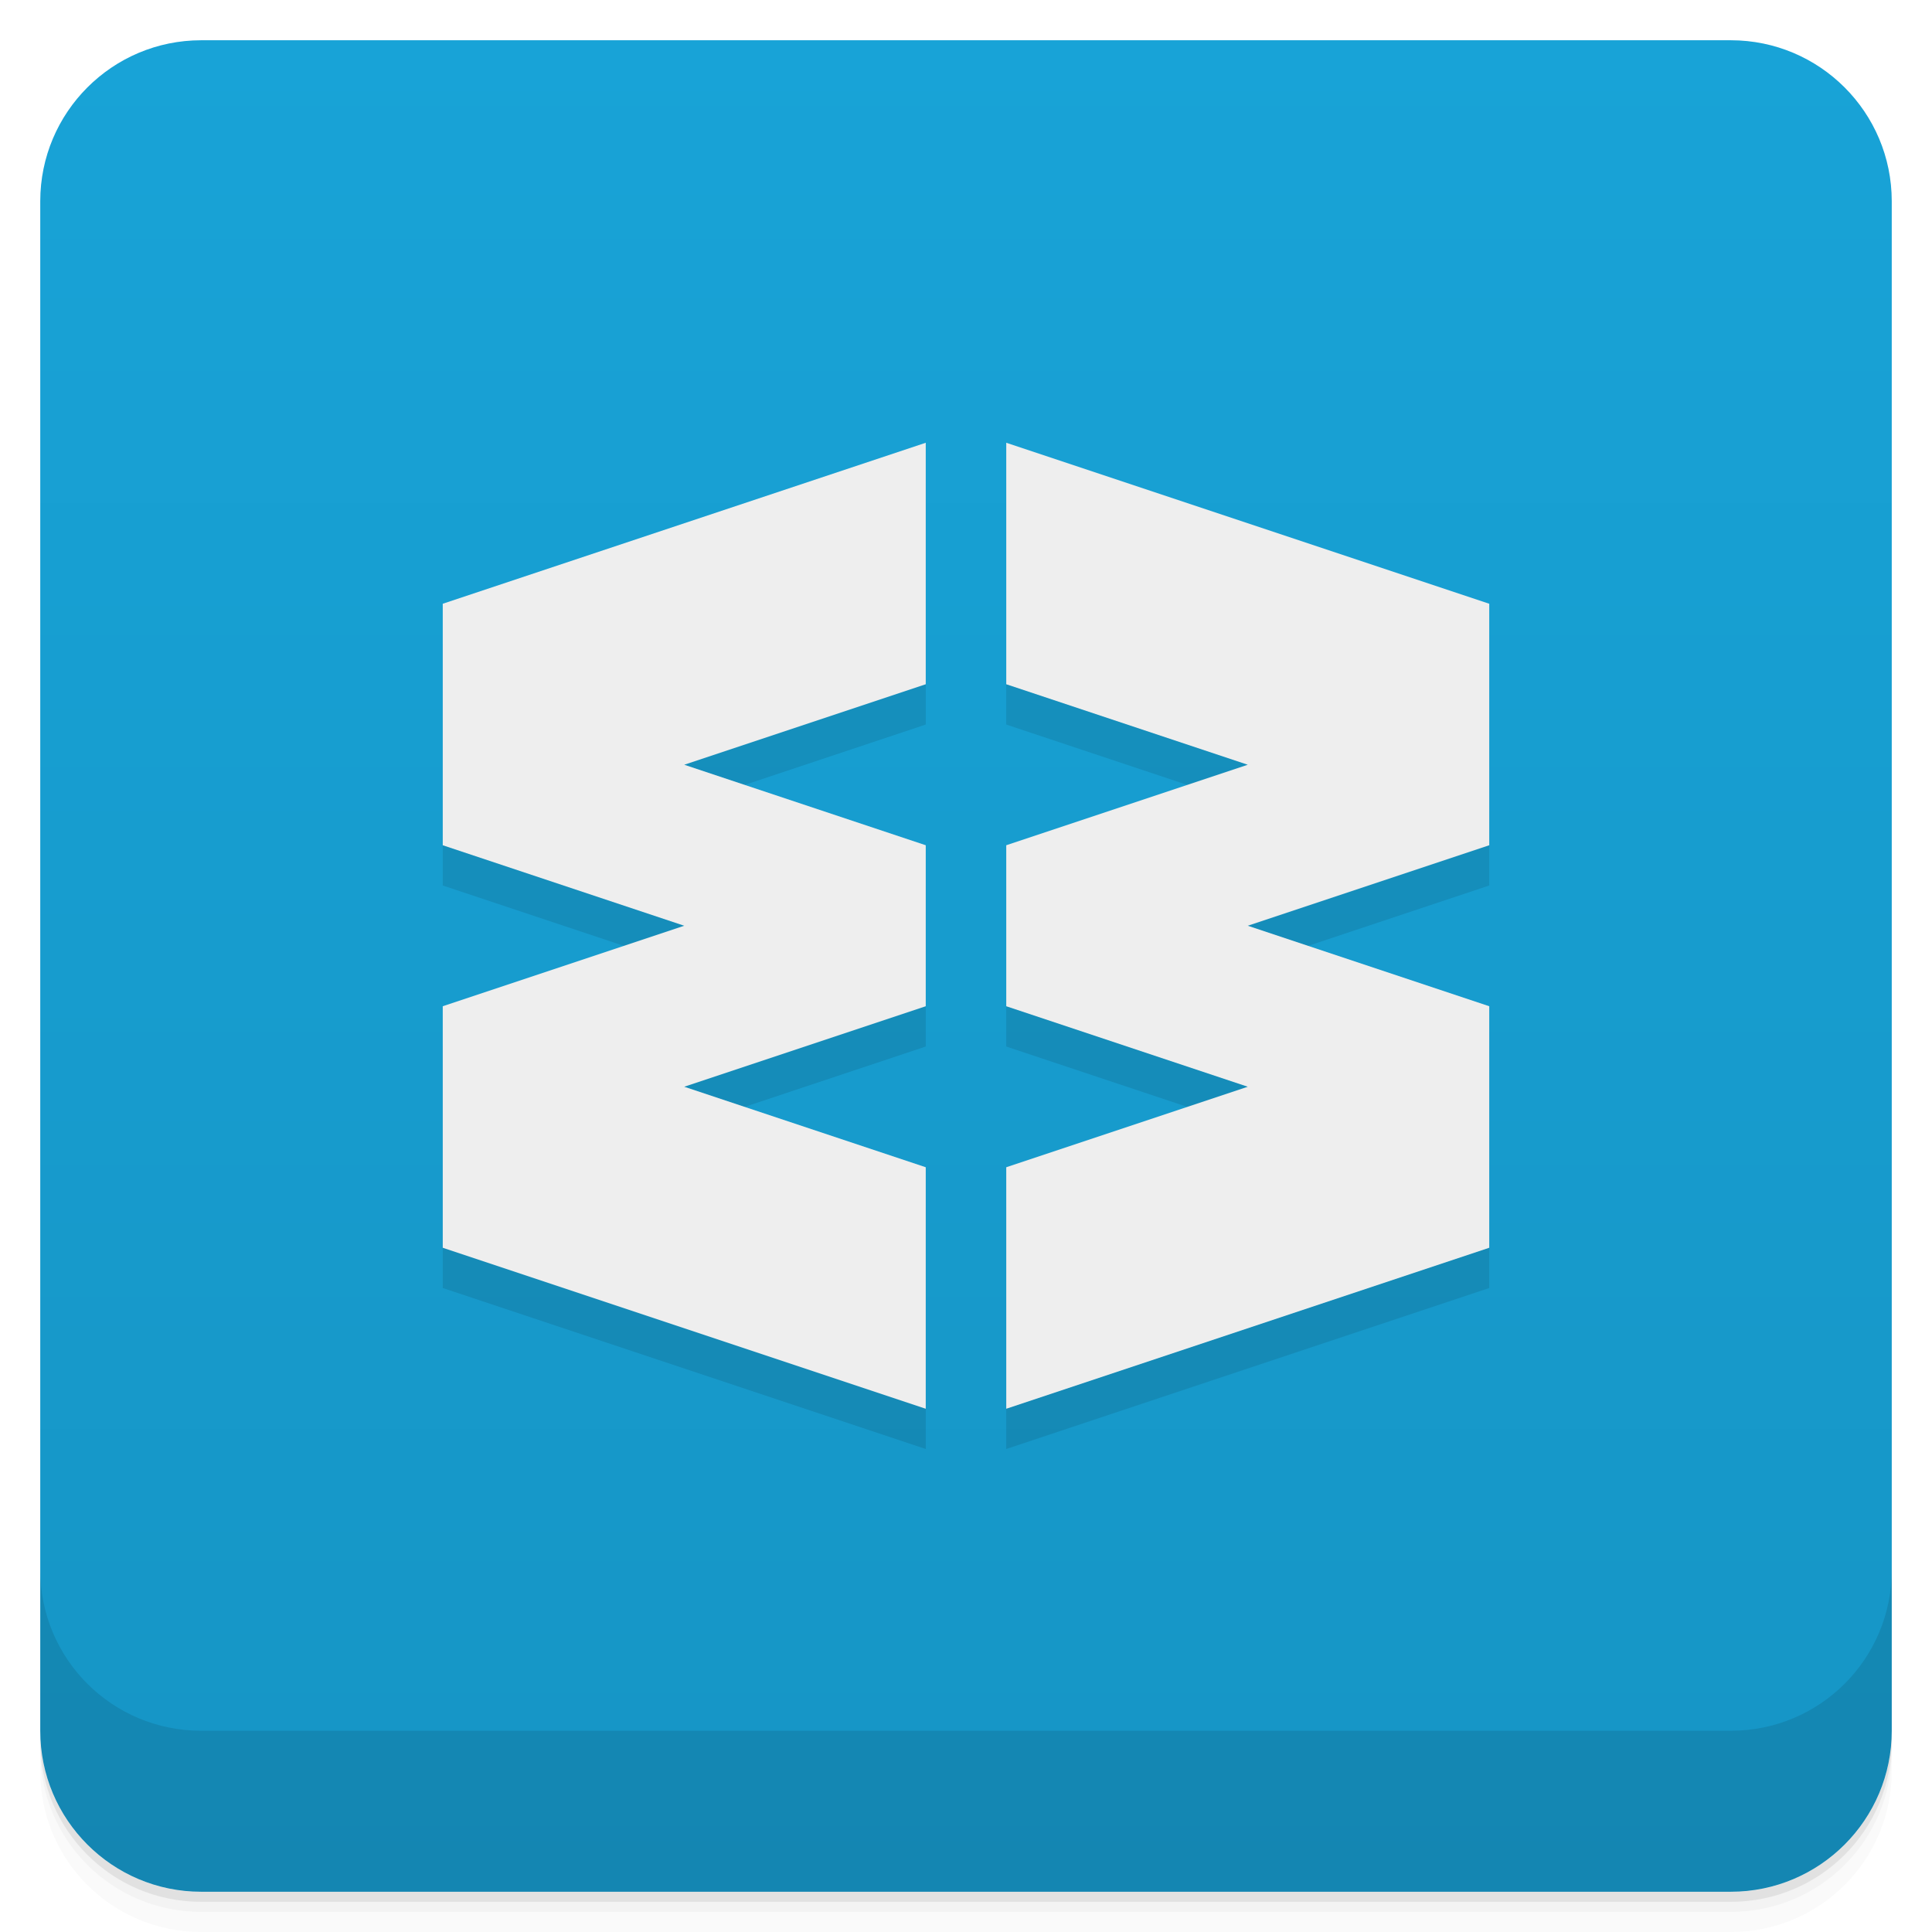
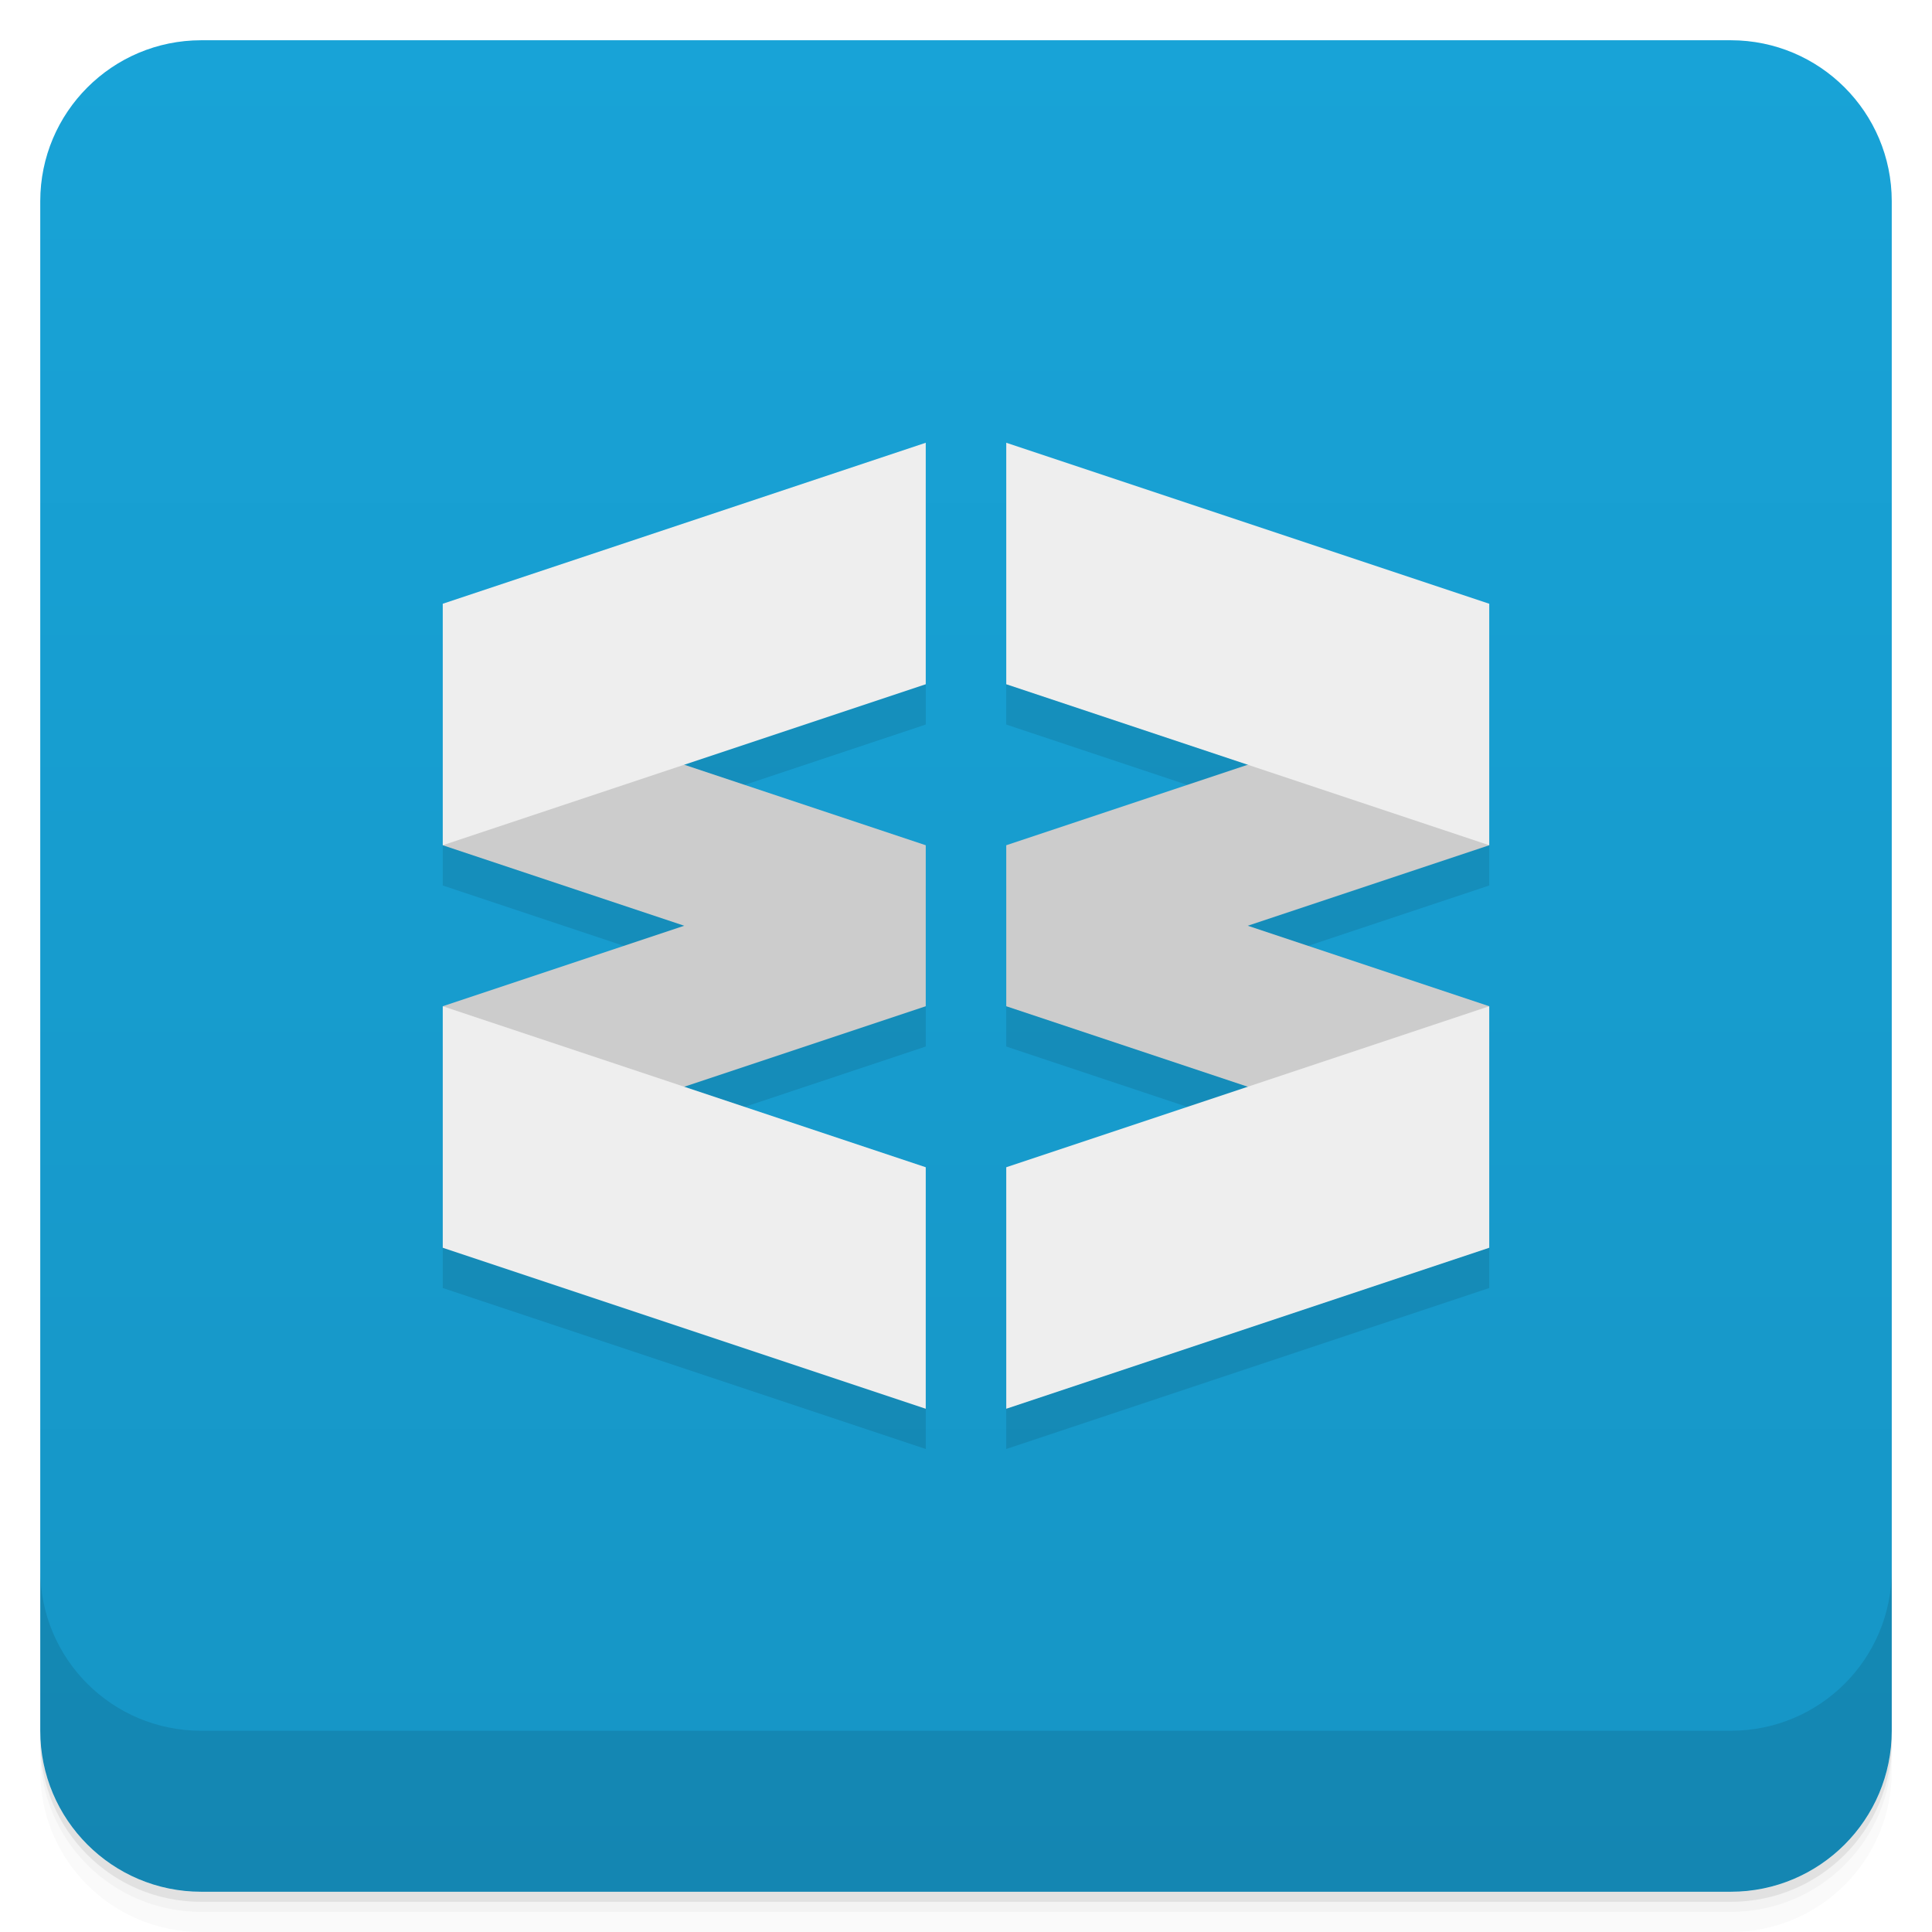
<svg xmlns="http://www.w3.org/2000/svg" version="1.1" viewBox="0 0 48 48">
  <defs>
    <linearGradient id="bg" x2="0" y1="1" y2="47" gradientUnits="userSpaceOnUse">
      <stop style="stop-color:#18a3d7" offset="0" />
      <stop style="stop-color:#1695c5" offset="1" />
    </linearGradient>
  </defs>
  <path d="m1 43v0.25c0 2.216 1.784 4 4 4h38c2.216 0 4-1.784 4-4v-0.25c0 2.216-1.784 4-4 4h-38c-2.216 0-4-1.784-4-4zm0 0.5v0.5c0 2.216 1.784 4 4 4h38c2.216 0 4-1.784 4-4v-0.5c0 2.216-1.784 4-4 4h-38c-2.216 0-4-1.784-4-4z" style="opacity:.02" />
  <path d="m1 43.25v0.25c0 2.216 1.784 4 4 4h38c2.216 0 4-1.784 4-4v-0.25c0 2.216-1.784 4-4 4h-38c-2.216 0-4-1.784-4-4z" style="opacity:.05" />
  <path d="m1 43v0.25c0 2.216 1.784 4 4 4h38c2.216 0 4-1.784 4-4v-0.25c0 2.216-1.784 4-4 4h-38c-2.216 0-4-1.784-4-4z" style="opacity:.1" />
  <rect x="1" y="1" width="46" height="46" rx="4" style="fill:url(#bg)" />
  <path d="m1 39v4c0 2.216 1.784 4 4 4h38c2.216 0 4-1.784 4-4v-4c0 2.216-1.784 4-4 4h-38c-2.216 0-4-1.784-4-4z" style="opacity:.1" />
  <path d="m23 12l-12 4v6l6 2-6 2v6l12 4v-6l-6-2 6-2v-4l-6-2 6-2zm2 0l12 4v6l-6 2 6 2v6l-12 4v-6l6-2-6-2v-4l6-2-6-2z" style="opacity:.1" />
-   <path d="m23 11l-12 4v6l6 2-6 2v6l12 4v-6l-6-2 6-2v-4l-6-2 6-2zm2 0l12 4v6l-6 2 6 2v6l-12 4v-6l6-2-6-2v-4l6-2-6-2z" style="fill:#eee" />
+   <path d="m23 21v4l-9 3-3-3 6-2-6-2 3-3zm2 0v4l9 3 3-3-6-2 6-2-3-3" style="fill:#ccc" />
+   <path d="m23 11v6l-12 4v-6zm0 18v6l-12-4v-6zm2 0v6l12-4v-6zm0-18v6l12 4v-6z" style="fill:#eee" />
</svg>
